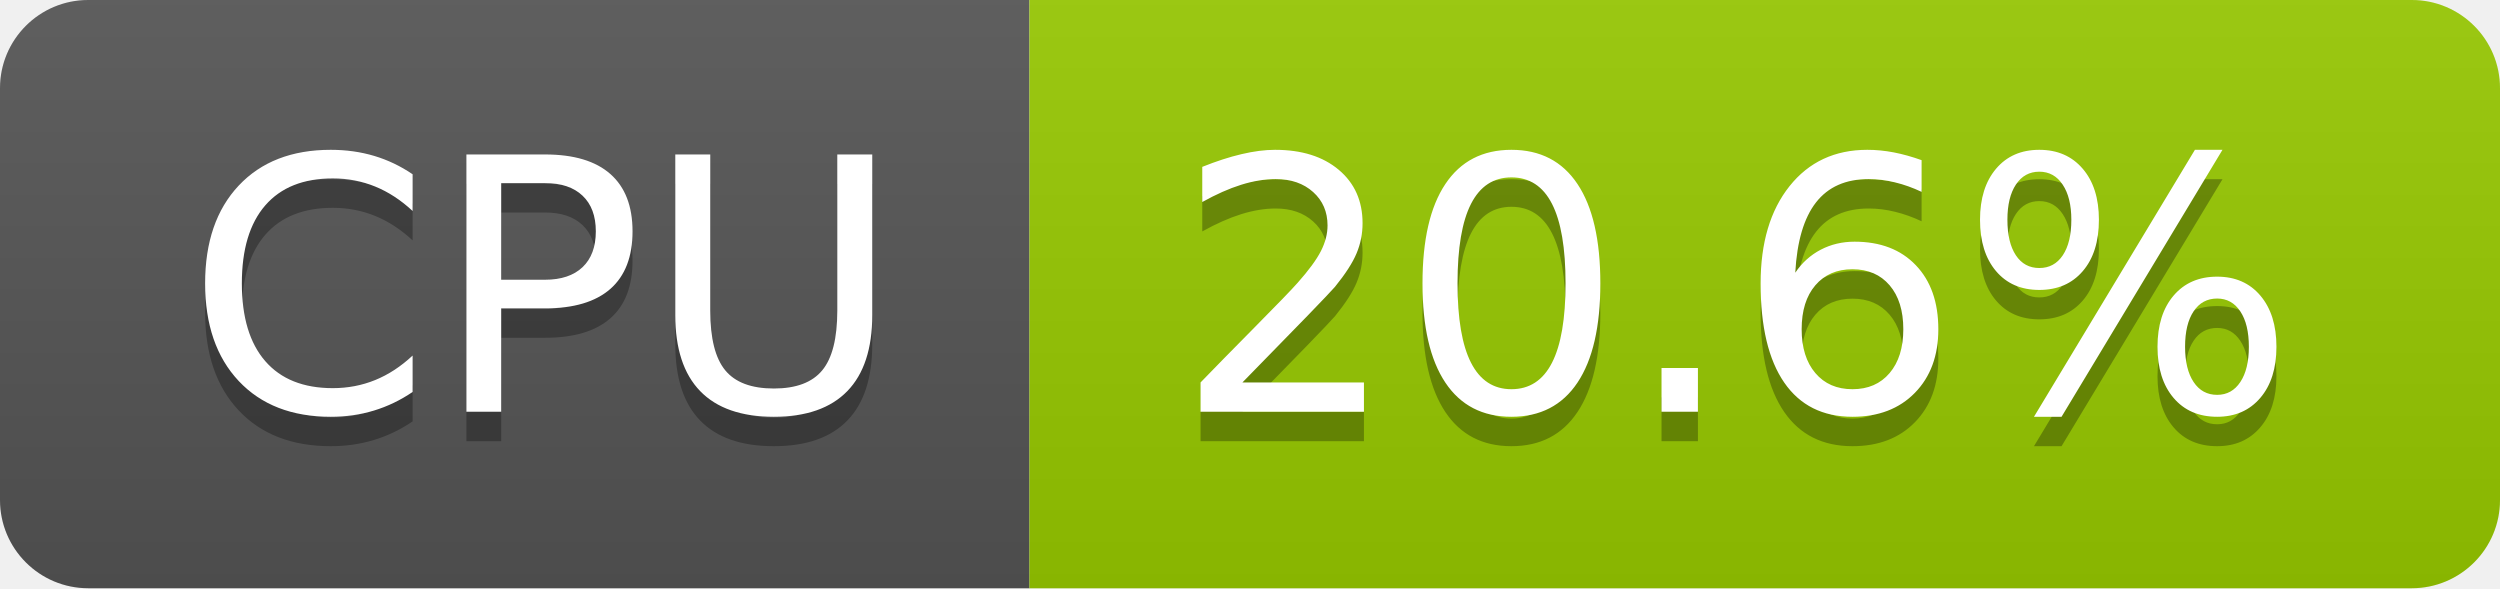
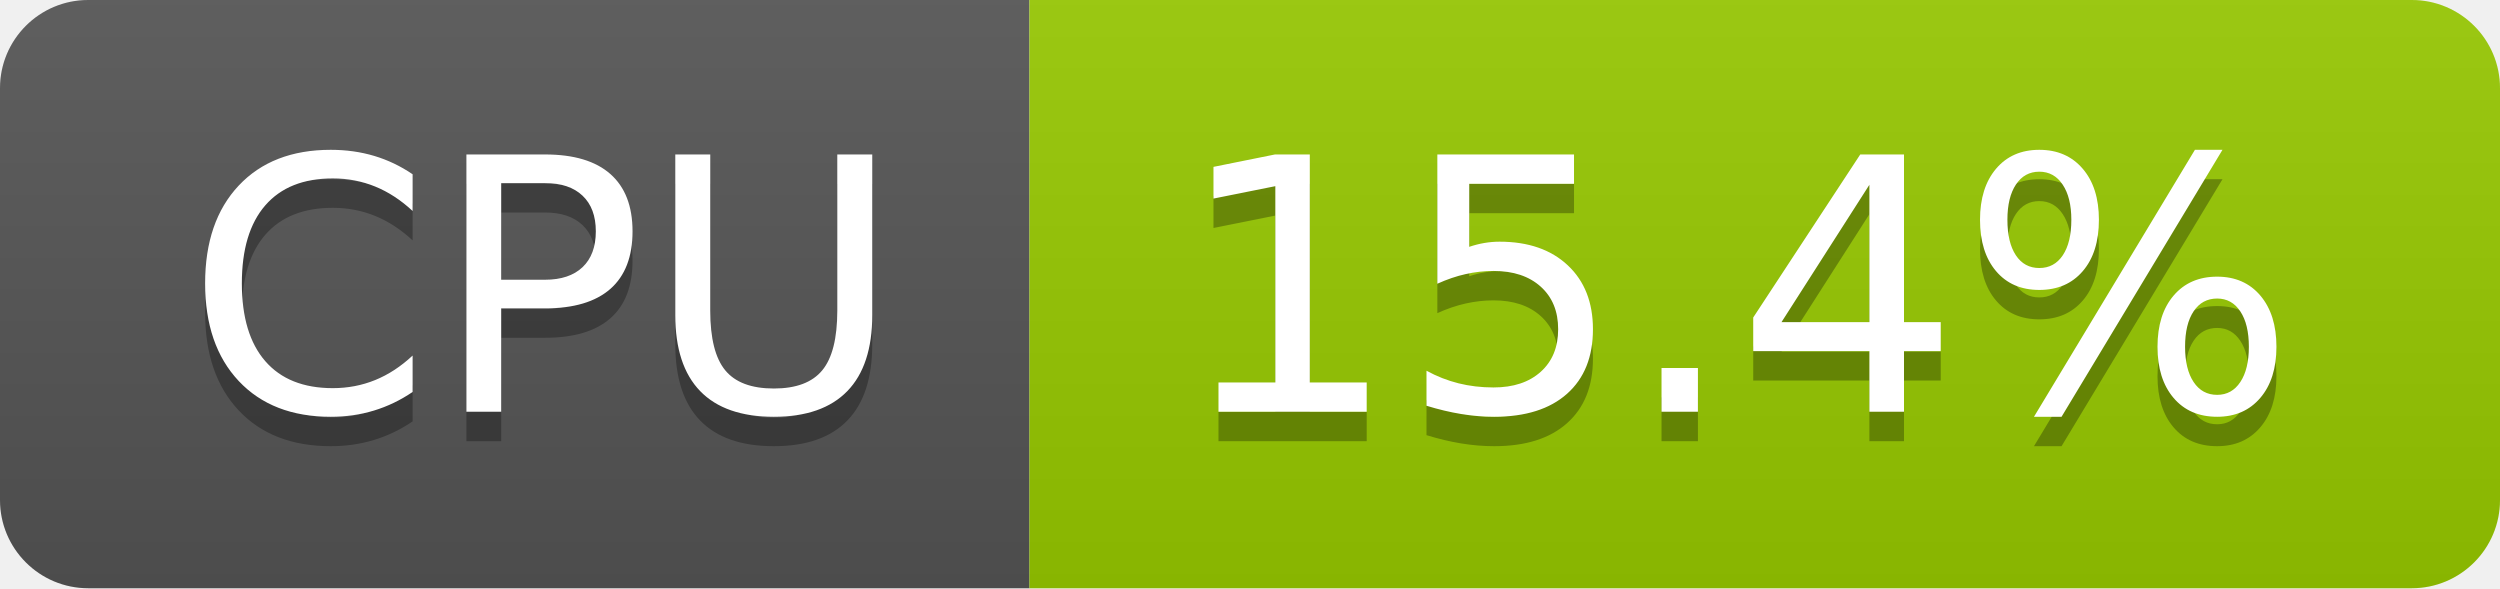
- <svg xmlns="http://www.w3.org/2000/svg" width="85" height="20" role="img" aria-label="CPU: 20.6%">
+ <svg xmlns="http://www.w3.org/2000/svg" width="85" height="20" role="img" aria-label="CPU: 15.4%">
  <linearGradient id="s" x2="0" y2="100%">
    <stop offset="0" stop-color="#bbb" stop-opacity=".1" />
    <stop offset="1" stop-opacity=".1" />
  </linearGradient>
  <clipPath id="r">
    <rect width="85" height="20" rx="3" fill="#fff" />
  </clipPath>
  <g clip-path="url(#r)">
    <rect width="35" height="20" fill="#555" />
    <rect x="35" width="50" height="20" fill="#97ca00" />
    <rect width="85" height="20" fill="url(#s)" />
  </g>
  <g fill="#fff" text-anchor="middle" font-family="Verdana,Geneva,DejaVu Sans,sans-serif" text-rendering="geometricPrecision" font-size="120">
    <text aria-hidden="true" x="185" y="150" fill="#010101" fill-opacity=".3" transform="scale(.1)" textLength="247">CPU</text>
    <text x="185" y="140" transform="scale(.1)" fill="#fff" textLength="247">CPU</text>
-     <text aria-hidden="true" x="590" y="150" fill="#010101" fill-opacity=".3" transform="scale(.1)" textLength="390">20.6%</text>
-     <text x="590" y="140" transform="scale(.1)" fill="#fff" textLength="390">20.6%</text>
+     <text aria-hidden="true" x="590" y="150" fill="#010101" fill-opacity=".3" transform="scale(.1)" textLength="390">15.4%</text>
+     <text x="590" y="140" transform="scale(.1)" fill="#fff" textLength="390">15.4%</text>
  </g>
</svg>
